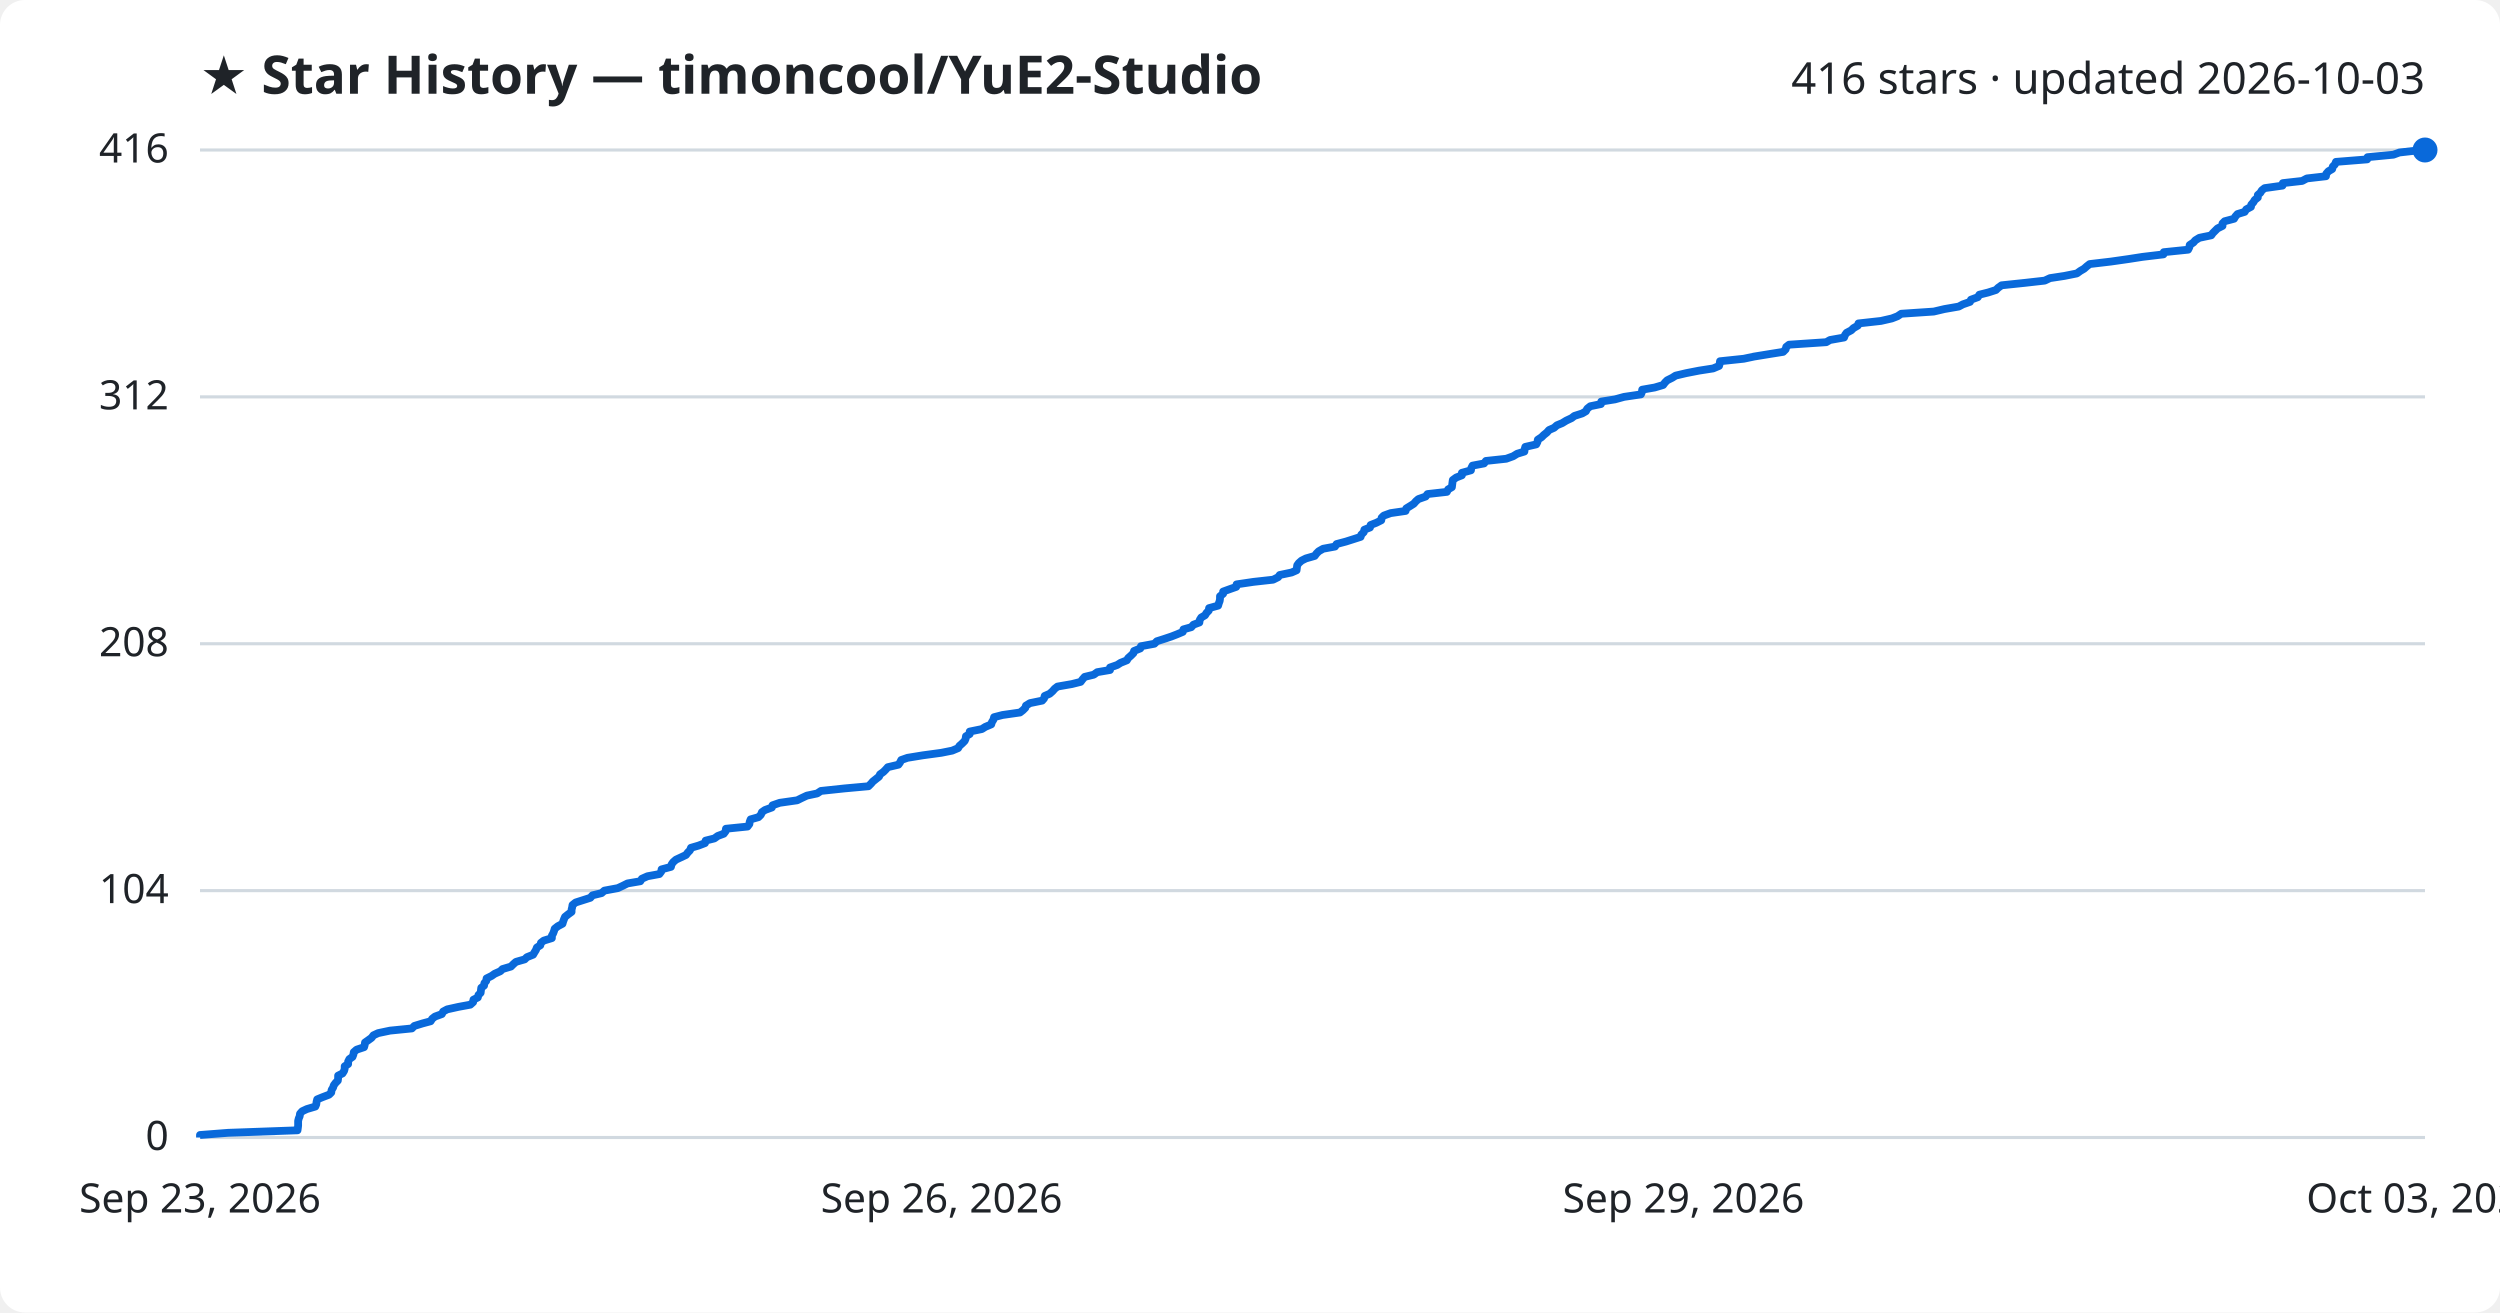
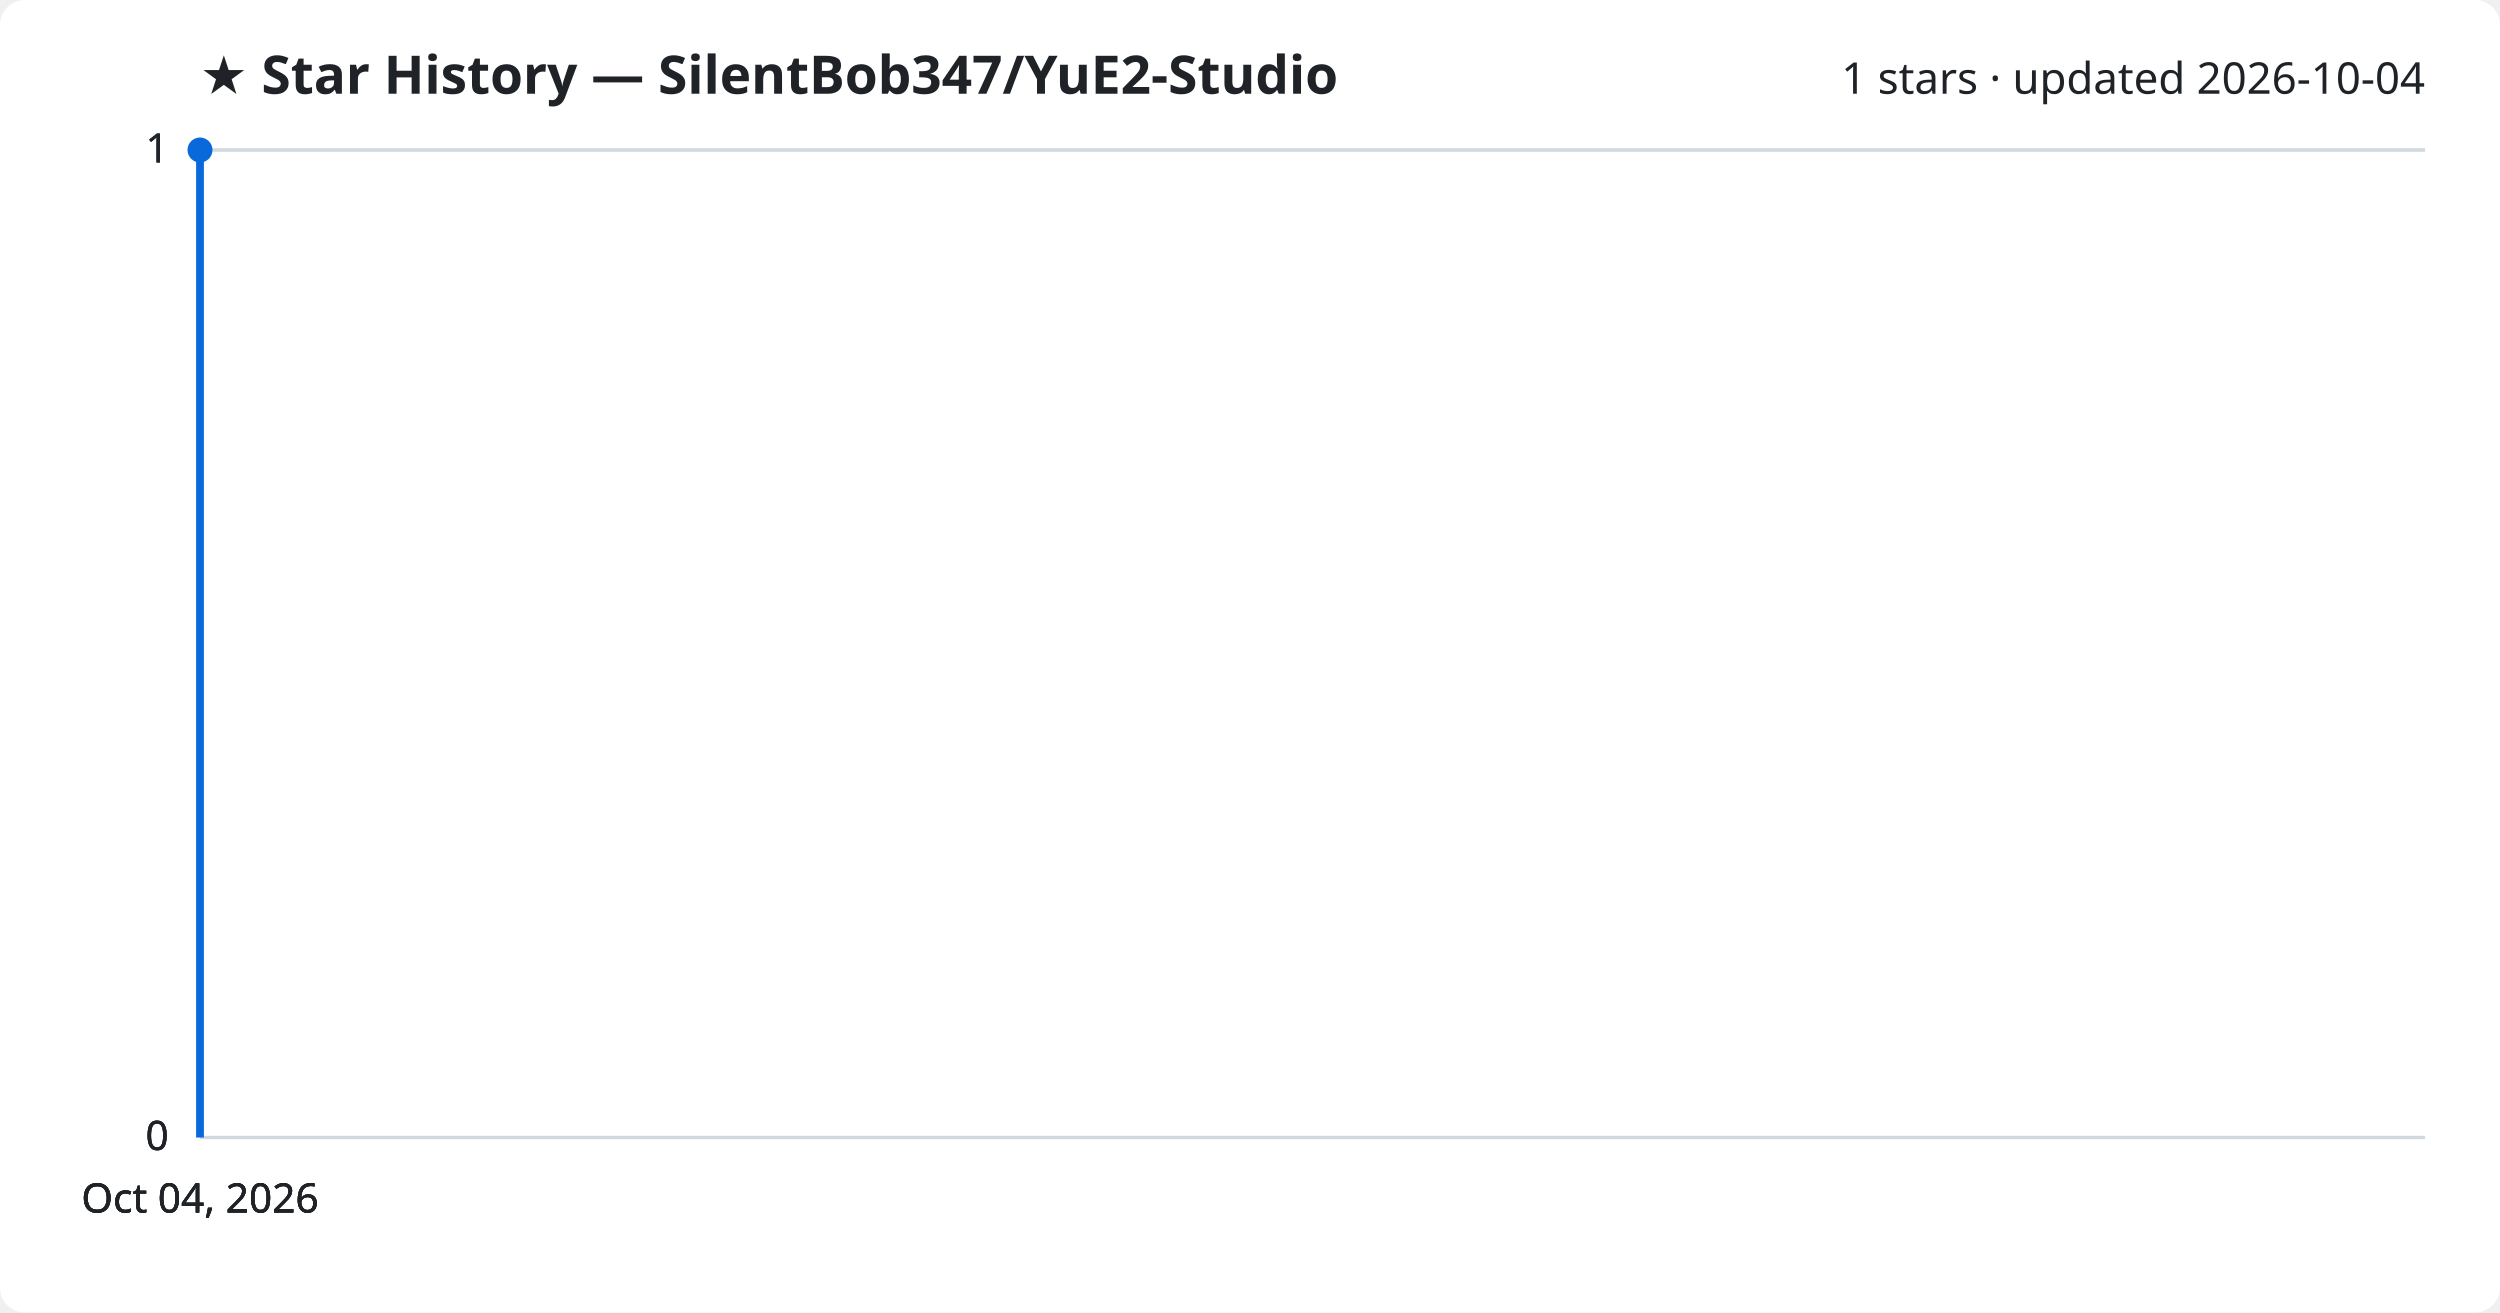
<svg xmlns="http://www.w3.org/2000/svg" viewBox="0 0 800 420" font-family="Segoe UI, sans-serif">
  <rect width="800" height="420" fill="#ffffff" rx="8" />
-   <text x="64" y="30" fill="#1f2328" font-size="17" font-weight="700">★ Star History — timoncool/YuE2-Studio</text>
-   <text x="776" y="30" fill="#1f2328" font-size="14" text-anchor="end">416 stars · updated 2026-10-03</text>
+   <text x="64" y="30" fill="#1f2328" font-size="17" font-weight="700">★ Star History — SilentBob347/YuE2-Studio</text>
+   <text x="776" y="30" fill="#1f2328" font-size="14" text-anchor="end">1 stars · updated 2026-10-04</text>
  <line x1="64" y1="364.0" x2="776" y2="364.0" stroke="#d1d9e0" stroke-width="1" />
  <text x="54" y="368.0" fill="#1f2328" font-size="13" text-anchor="end">0</text>
-   <line x1="64" y1="285.0" x2="776" y2="285.0" stroke="#d1d9e0" stroke-width="1" />
-   <text x="54" y="289.0" fill="#1f2328" font-size="13" text-anchor="end">104</text>
-   <line x1="64" y1="206.0" x2="776" y2="206.0" stroke="#d1d9e0" stroke-width="1" />
-   <text x="54" y="210.0" fill="#1f2328" font-size="13" text-anchor="end">208</text>
-   <line x1="64" y1="127.0" x2="776" y2="127.0" stroke="#d1d9e0" stroke-width="1" />
-   <text x="54" y="131.0" fill="#1f2328" font-size="13" text-anchor="end">312</text>
+   <line x1="64" y1="364.0" x2="776" y2="364.0" stroke="#d1d9e0" stroke-width="1" />
+   <text x="54" y="368.0" fill="#1f2328" font-size="13" text-anchor="end">0</text>
+   <line x1="64" y1="364.0" x2="776" y2="364.0" stroke="#d1d9e0" stroke-width="1" />
+   <text x="54" y="368.0" fill="#1f2328" font-size="13" text-anchor="end">0</text>
  <line x1="64" y1="48.0" x2="776" y2="48.0" stroke="#d1d9e0" stroke-width="1" />
-   <text x="54" y="52.0" fill="#1f2328" font-size="13" text-anchor="end">416</text>
-   <path d="M64.0,364.0 L64.0,363.2 L73.0,362.5 L95.2,361.7 L95.3,361.0 L95.4,360.2 L95.4,359.4 L95.4,358.7 L95.6,357.9 L95.9,357.2 L96.0,356.4 L96.7,355.6 L98.2,354.9 L100.9,354.1 L101.2,353.4 L101.3,352.6 L101.5,351.8 L103.2,351.1 L105.3,350.3 L106.0,349.6 L106.1,348.8 L106.6,348.0 L106.8,347.3 L107.4,346.5 L108.1,345.8 L108.2,345.0 L108.2,344.2 L109.6,343.5 L110.1,342.7 L110.3,342.0 L110.3,341.2 L111.4,340.5 L111.4,339.7 L111.8,338.9 L112.8,338.2 L113.1,337.4 L113.2,336.7 L114.1,335.9 L116.5,335.1 L116.7,334.4 L116.8,333.6 L117.8,332.9 L118.9,332.1 L119.5,331.3 L121.0,330.6 L124.8,329.8 L131.8,329.1 L132.6,328.3 L135.2,327.5 L137.8,326.8 L138.3,326.0 L139.2,325.3 L141.4,324.5 L141.8,323.7 L143.1,323.0 L146.7,322.2 L150.5,321.5 L151.4,320.7 L151.5,319.9 L152.9,319.2 L153.1,318.4 L153.8,317.7 L153.9,316.9 L154.0,316.1 L154.9,315.4 L155.0,314.6 L155.6,313.9 L155.7,313.1 L157.3,312.3 L158.3,311.6 L160.1,310.8 L160.8,310.1 L163.5,309.3 L164.3,308.5 L165.1,307.8 L167.9,307.0 L168.6,306.3 L170.6,305.5 L171.0,304.8 L171.5,304.0 L171.8,303.2 L172.9,302.5 L173.1,301.7 L174.0,301.0 L176.6,300.2 L176.6,299.4 L177.0,298.7 L177.3,297.9 L177.5,297.2 L178.5,296.4 L180.0,295.6 L180.2,294.9 L180.5,294.1 L180.8,293.4 L181.8,292.6 L182.9,291.8 L182.9,291.1 L183.1,290.3 L183.2,289.6 L184.2,288.8 L186.7,288.0 L188.9,287.3 L189.6,286.5 L192.5,285.8 L193.4,285.0 L197.7,284.2 L199.2,283.5 L200.8,282.7 L204.9,282.0 L205.4,281.2 L207.2,280.4 L211.0,279.7 L211.6,278.9 L211.7,278.2 L214.7,277.4 L214.9,276.6 L215.4,275.9 L216.3,275.1 L217.8,274.4 L219.5,273.6 L220.1,272.8 L220.8,272.1 L221.1,271.3 L223.5,270.6 L225.6,269.8 L225.8,269.0 L228.6,268.3 L229.7,267.5 L231.6,266.8 L232.2,266.0 L232.3,265.2 L239.2,264.5 L239.8,263.7 L239.9,263.0 L240.2,262.2 L242.7,261.5 L243.5,260.7 L243.8,259.9 L244.8,259.2 L247.0,258.4 L247.2,257.7 L249.5,256.9 L255.1,256.1 L256.5,255.4 L258.2,254.6 L261.5,253.9 L262.7,253.1 L270.2,252.3 L277.9,251.6 L278.7,250.8 L279.3,250.1 L280.3,249.3 L281.3,248.5 L281.6,247.8 L282.7,247.0 L283.4,246.3 L284.1,245.5 L287.5,244.7 L288.0,244.0 L288.4,243.2 L290.4,242.5 L295.3,241.7 L301.2,240.9 L304.7,240.2 L306.6,239.4 L307.0,238.7 L307.9,237.9 L308.7,237.1 L309.0,236.4 L309.1,235.6 L310.3,234.9 L310.3,234.1 L314.2,233.3 L315.3,232.6 L317.2,231.8 L317.4,231.1 L317.9,230.3 L318.1,229.5 L320.8,228.8 L326.4,228.0 L327.3,227.3 L328.1,226.5 L328.3,225.8 L329.6,225.0 L333.5,224.2 L334.1,223.5 L334.3,222.7 L335.9,222.0 L336.8,221.2 L337.5,220.4 L338.4,219.7 L343.0,218.9 L345.8,218.2 L346.4,217.4 L347.1,216.6 L350.0,215.9 L351.1,215.1 L355.2,214.4 L355.2,213.6 L357.5,212.8 L358.6,212.1 L360.6,211.3 L361.0,210.6 L361.9,209.8 L362.7,209.0 L362.9,208.3 L364.9,207.5 L365.1,206.8 L369.4,206.0 L370.2,205.2 L372.4,204.5 L374.8,203.7 L376.6,203.0 L378.5,202.2 L378.7,201.4 L381.2,200.7 L381.9,199.9 L383.8,199.2 L383.9,198.4 L384.4,197.6 L385.6,196.9 L386.1,196.1 L386.8,195.4 L386.9,194.6 L389.8,193.8 L390.0,193.1 L390.3,192.3 L390.4,191.6 L390.4,190.8 L391.4,190.0 L391.4,189.3 L393.6,188.5 L395.6,187.8 L395.7,187.0 L401.1,186.2 L407.4,185.5 L409.0,184.7 L409.5,184.0 L413.3,183.2 L414.9,182.5 L415.0,181.7 L415.1,180.9 L415.6,180.2 L416.5,179.4 L417.9,178.7 L420.7,177.9 L421.3,177.1 L422.0,176.4 L423.4,175.6 L427.2,174.9 L427.7,174.1 L430.7,173.3 L432.9,172.6 L435.4,171.8 L435.6,171.1 L436.4,170.3 L436.6,169.5 L438.4,168.8 L438.6,168.0 L440.4,167.3 L442.0,166.5 L442.1,165.7 L442.8,165.0 L445.0,164.2 L449.8,163.5 L450.0,162.7 L451.3,161.9 L452.4,161.2 L453.1,160.4 L453.9,159.7 L456.2,158.9 L456.8,158.1 L463.0,157.4 L463.4,156.6 L464.6,155.9 L464.7,155.1 L464.8,154.3 L464.9,153.6 L466.0,152.8 L467.8,152.1 L467.8,151.3 L470.7,150.5 L470.8,149.8 L471.2,149.0 L474.9,148.3 L475.5,147.5 L482.0,146.8 L484.2,146.0 L485.5,145.2 L487.8,144.5 L487.9,143.7 L488.1,143.0 L491.6,142.2 L492.0,141.4 L492.1,140.7 L493.3,139.9 L494.0,139.2 L495.0,138.4 L495.7,137.6 L497.3,136.9 L498.2,136.1 L499.9,135.4 L501.2,134.6 L502.9,133.8 L503.8,133.1 L506.3,132.3 L507.5,131.6 L507.9,130.8 L508.9,130.0 L512.3,129.3 L512.4,128.5 L516.8,127.8 L519.7,127.0 L525.1,126.2 L525.4,125.5 L525.5,124.7 L529.5,124.0 L532.2,123.2 L532.8,122.4 L533.5,121.7 L535.1,120.9 L536.2,120.2 L539.6,119.4 L543.7,118.6 L548.2,117.9 L550.1,117.1 L550.3,116.4 L550.4,115.6 L558.0,114.8 L561.3,114.1 L566.2,113.3 L570.6,112.6 L571.4,111.8 L571.6,111.0 L572.5,110.3 L584.4,109.5 L585.6,108.8 L590.1,108.0 L590.4,107.2 L590.9,106.5 L592.4,105.7 L593.1,105.0 L594.5,104.2 L594.7,103.5 L601.9,102.7 L605.4,101.9 L607.2,101.2 L608.4,100.4 L618.8,99.7 L622.2,98.9 L626.8,98.1 L628.1,97.4 L630.4,96.6 L630.7,95.9 L632.9,95.1 L633.4,94.3 L636.2,93.6 L638.7,92.8 L639.4,92.1 L640.5,91.3 L648.1,90.5 L654.3,89.8 L656.0,89.0 L660.6,88.3 L664.6,87.5 L665.7,86.7 L666.9,86.0 L667.8,85.2 L668.7,84.5 L675.5,83.7 L681.1,82.9 L685.6,82.2 L692.3,81.4 L692.4,80.7 L700.2,79.9 L700.6,79.1 L700.7,78.4 L701.9,77.6 L702.5,76.9 L703.8,76.1 L707.6,75.3 L708.1,74.6 L708.9,73.8 L709.6,73.1 L711.2,72.3 L711.2,71.5 L711.9,70.8 L714.9,70.0 L715.3,69.3 L716.0,68.5 L718.3,67.8 L718.8,67.0 L720.3,66.2 L720.4,65.5 L721.1,64.7 L721.5,64.0 L722.5,63.2 L722.5,62.4 L723.3,61.7 L723.8,60.9 L724.7,60.2 L730.4,59.4 L730.5,58.6 L736.7,57.9 L738.2,57.1 L744.3,56.4 L744.4,55.6 L745.1,54.8 L746.3,54.1 L746.5,53.3 L747.2,52.6 L747.5,51.8 L757.5,51.0 L757.6,50.3 L765.9,49.5 L767.8,48.8 L774.9,48.0 L776.0,48.0" fill="none" stroke="#0969da" stroke-width="2.5" stroke-linejoin="round" />
-   <circle cx="776.0" cy="48.0" r="4" fill="#0969da" />
-   <text x="64.0" y="388" fill="#1f2328" font-size="13" text-anchor="middle">Sep 23, 2026</text>
-   <text x="301.3" y="388" fill="#1f2328" font-size="13" text-anchor="middle">Sep 26, 2026</text>
-   <text x="538.7" y="388" fill="#1f2328" font-size="13" text-anchor="middle">Sep 29, 2026</text>
-   <text x="776.0" y="388" fill="#1f2328" font-size="13" text-anchor="middle">Oct 03, 2026</text>
+   <text x="54" y="52.0" fill="#1f2328" font-size="13" text-anchor="end">1</text>
+   <line x1="64" y1="48.0" x2="776" y2="48.0" stroke="#d1d9e0" stroke-width="1" />
+   <text x="54" y="52.0" fill="#1f2328" font-size="13" text-anchor="end">1</text>
+   <path d="M64.0,364.0 L64.0,48.0 L64.0,48.0" fill="none" stroke="#0969da" stroke-width="2.5" stroke-linejoin="round" />
+   <circle cx="64.0" cy="48.0" r="4" fill="#0969da" />
+   <text x="64.0" y="388" fill="#1f2328" font-size="13" text-anchor="middle">Oct 04, 2026</text>
+   <text x="64.0" y="388" fill="#1f2328" font-size="13" text-anchor="middle">Oct 04, 2026</text>
+   <text x="64.0" y="388" fill="#1f2328" font-size="13" text-anchor="middle">Oct 04, 2026</text>
+   <text x="64.0" y="388" fill="#1f2328" font-size="13" text-anchor="middle">Oct 04, 2026</text>
</svg>
